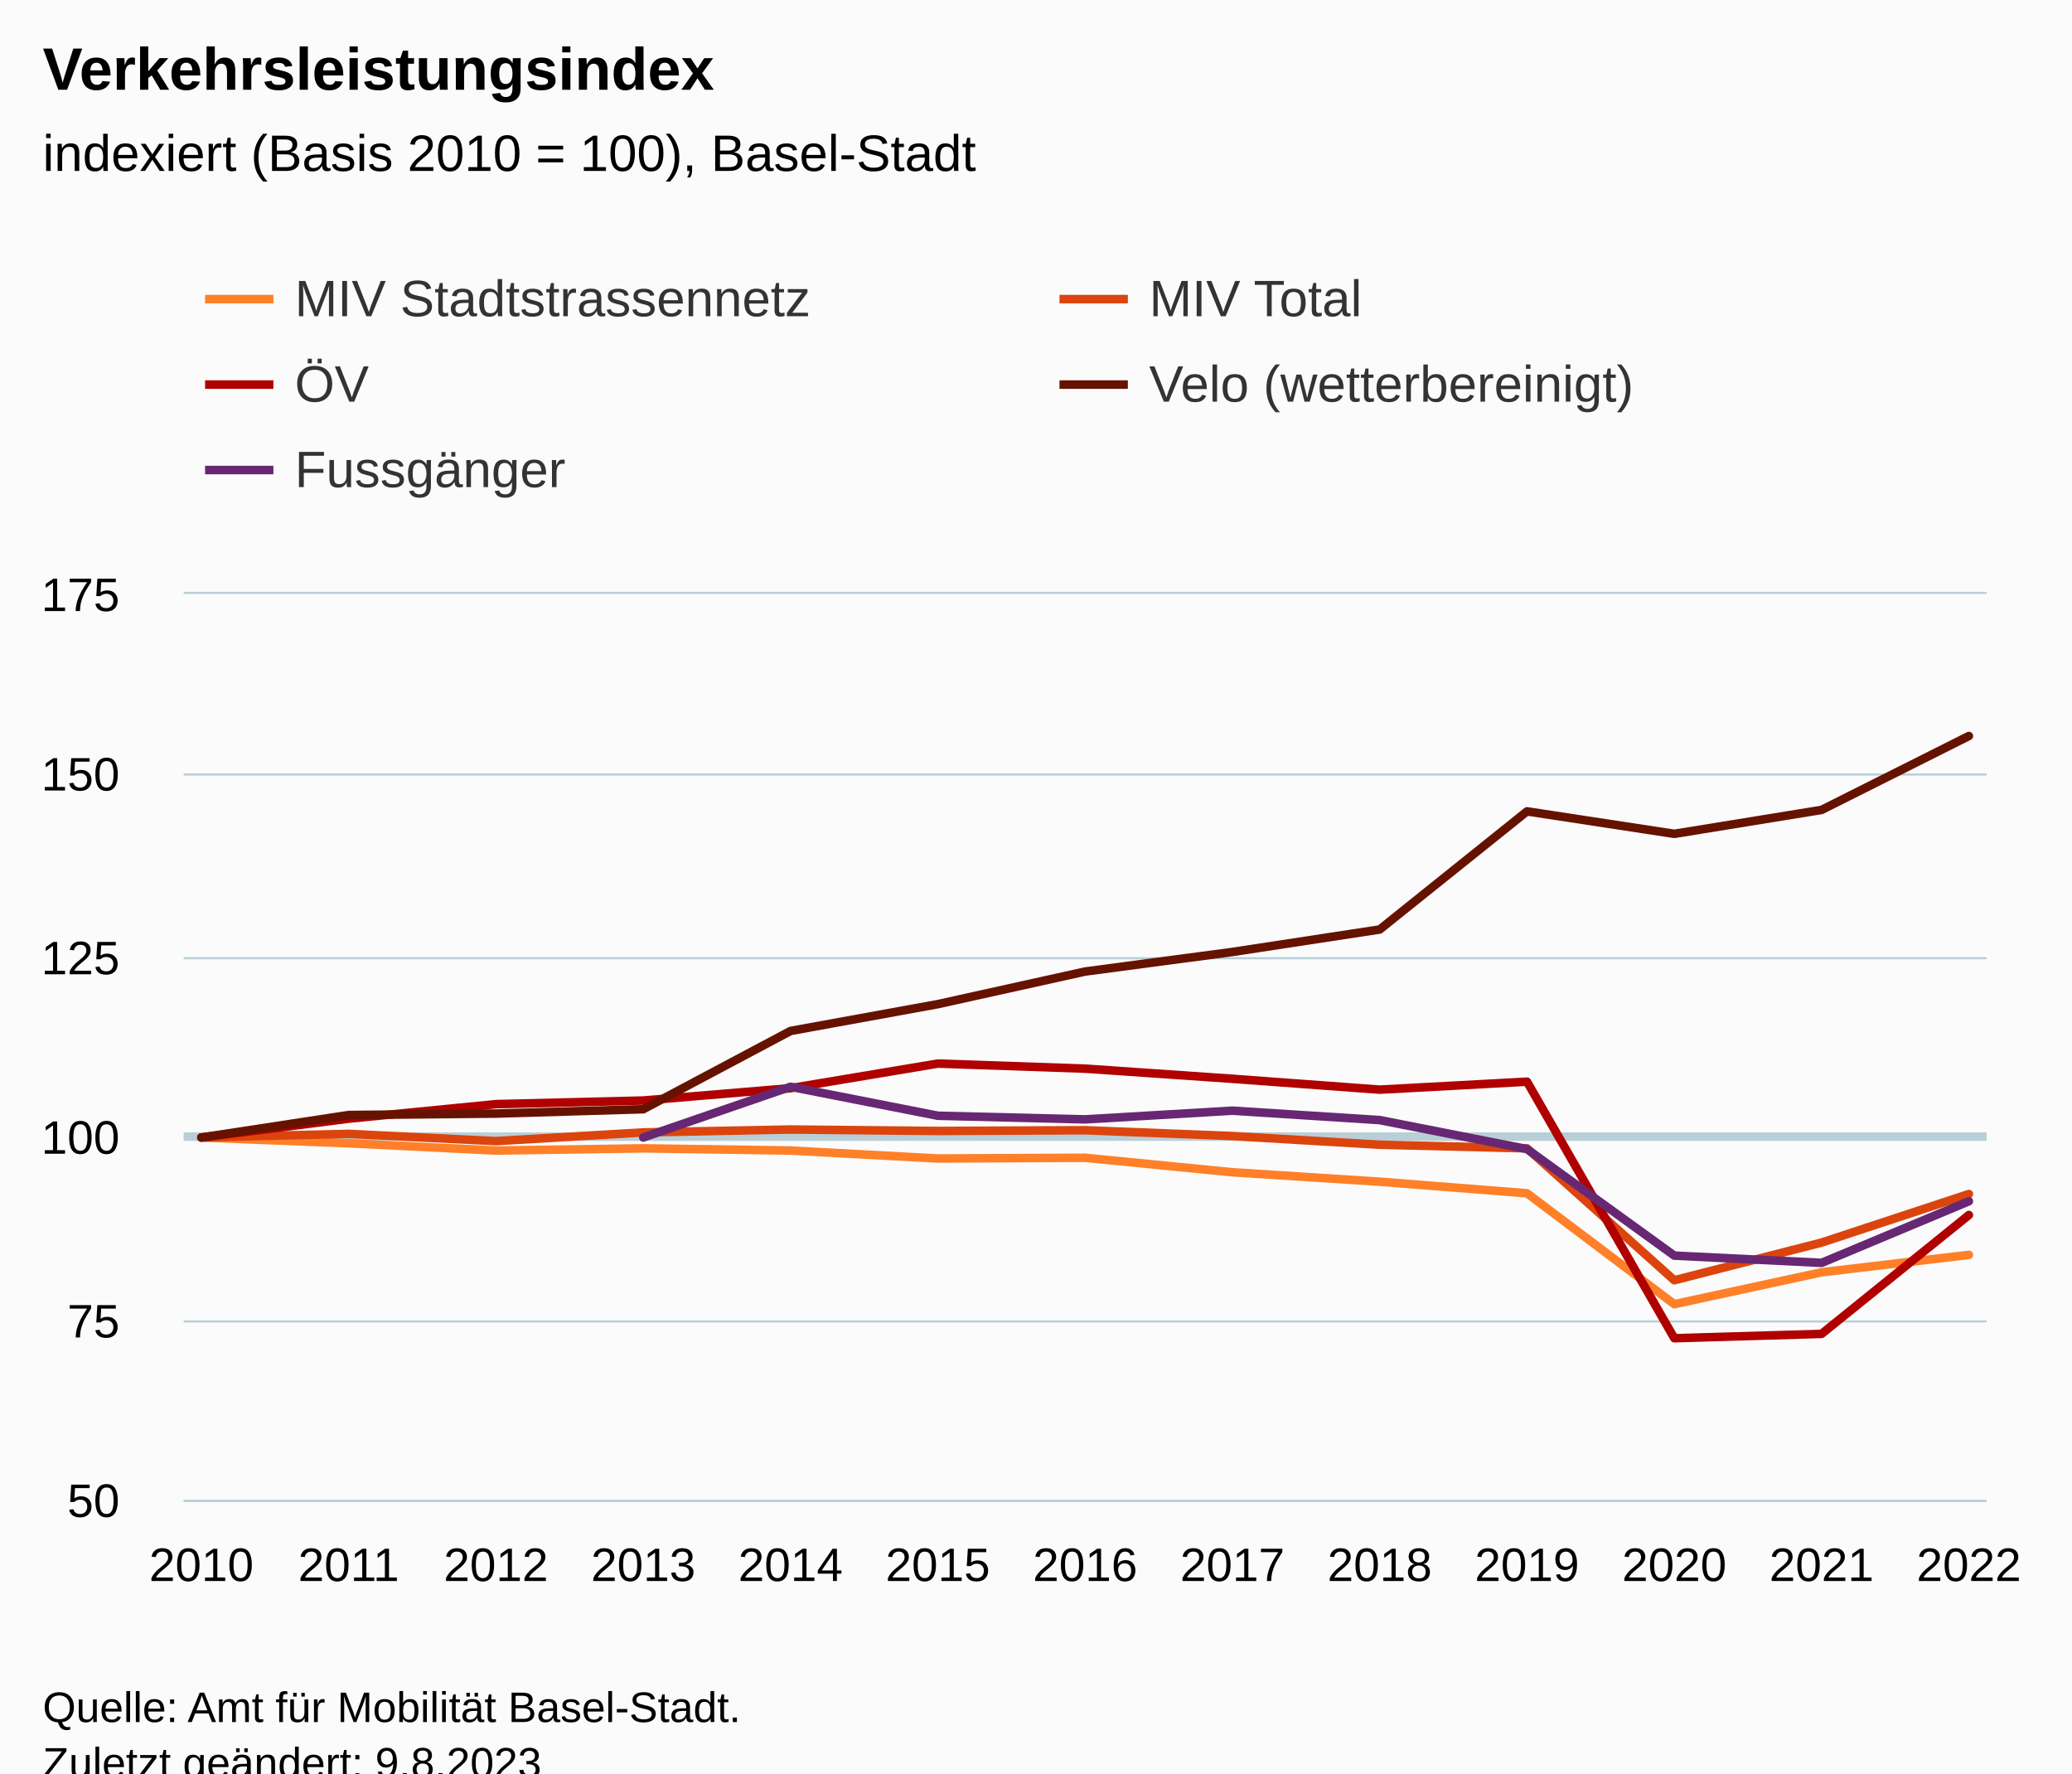
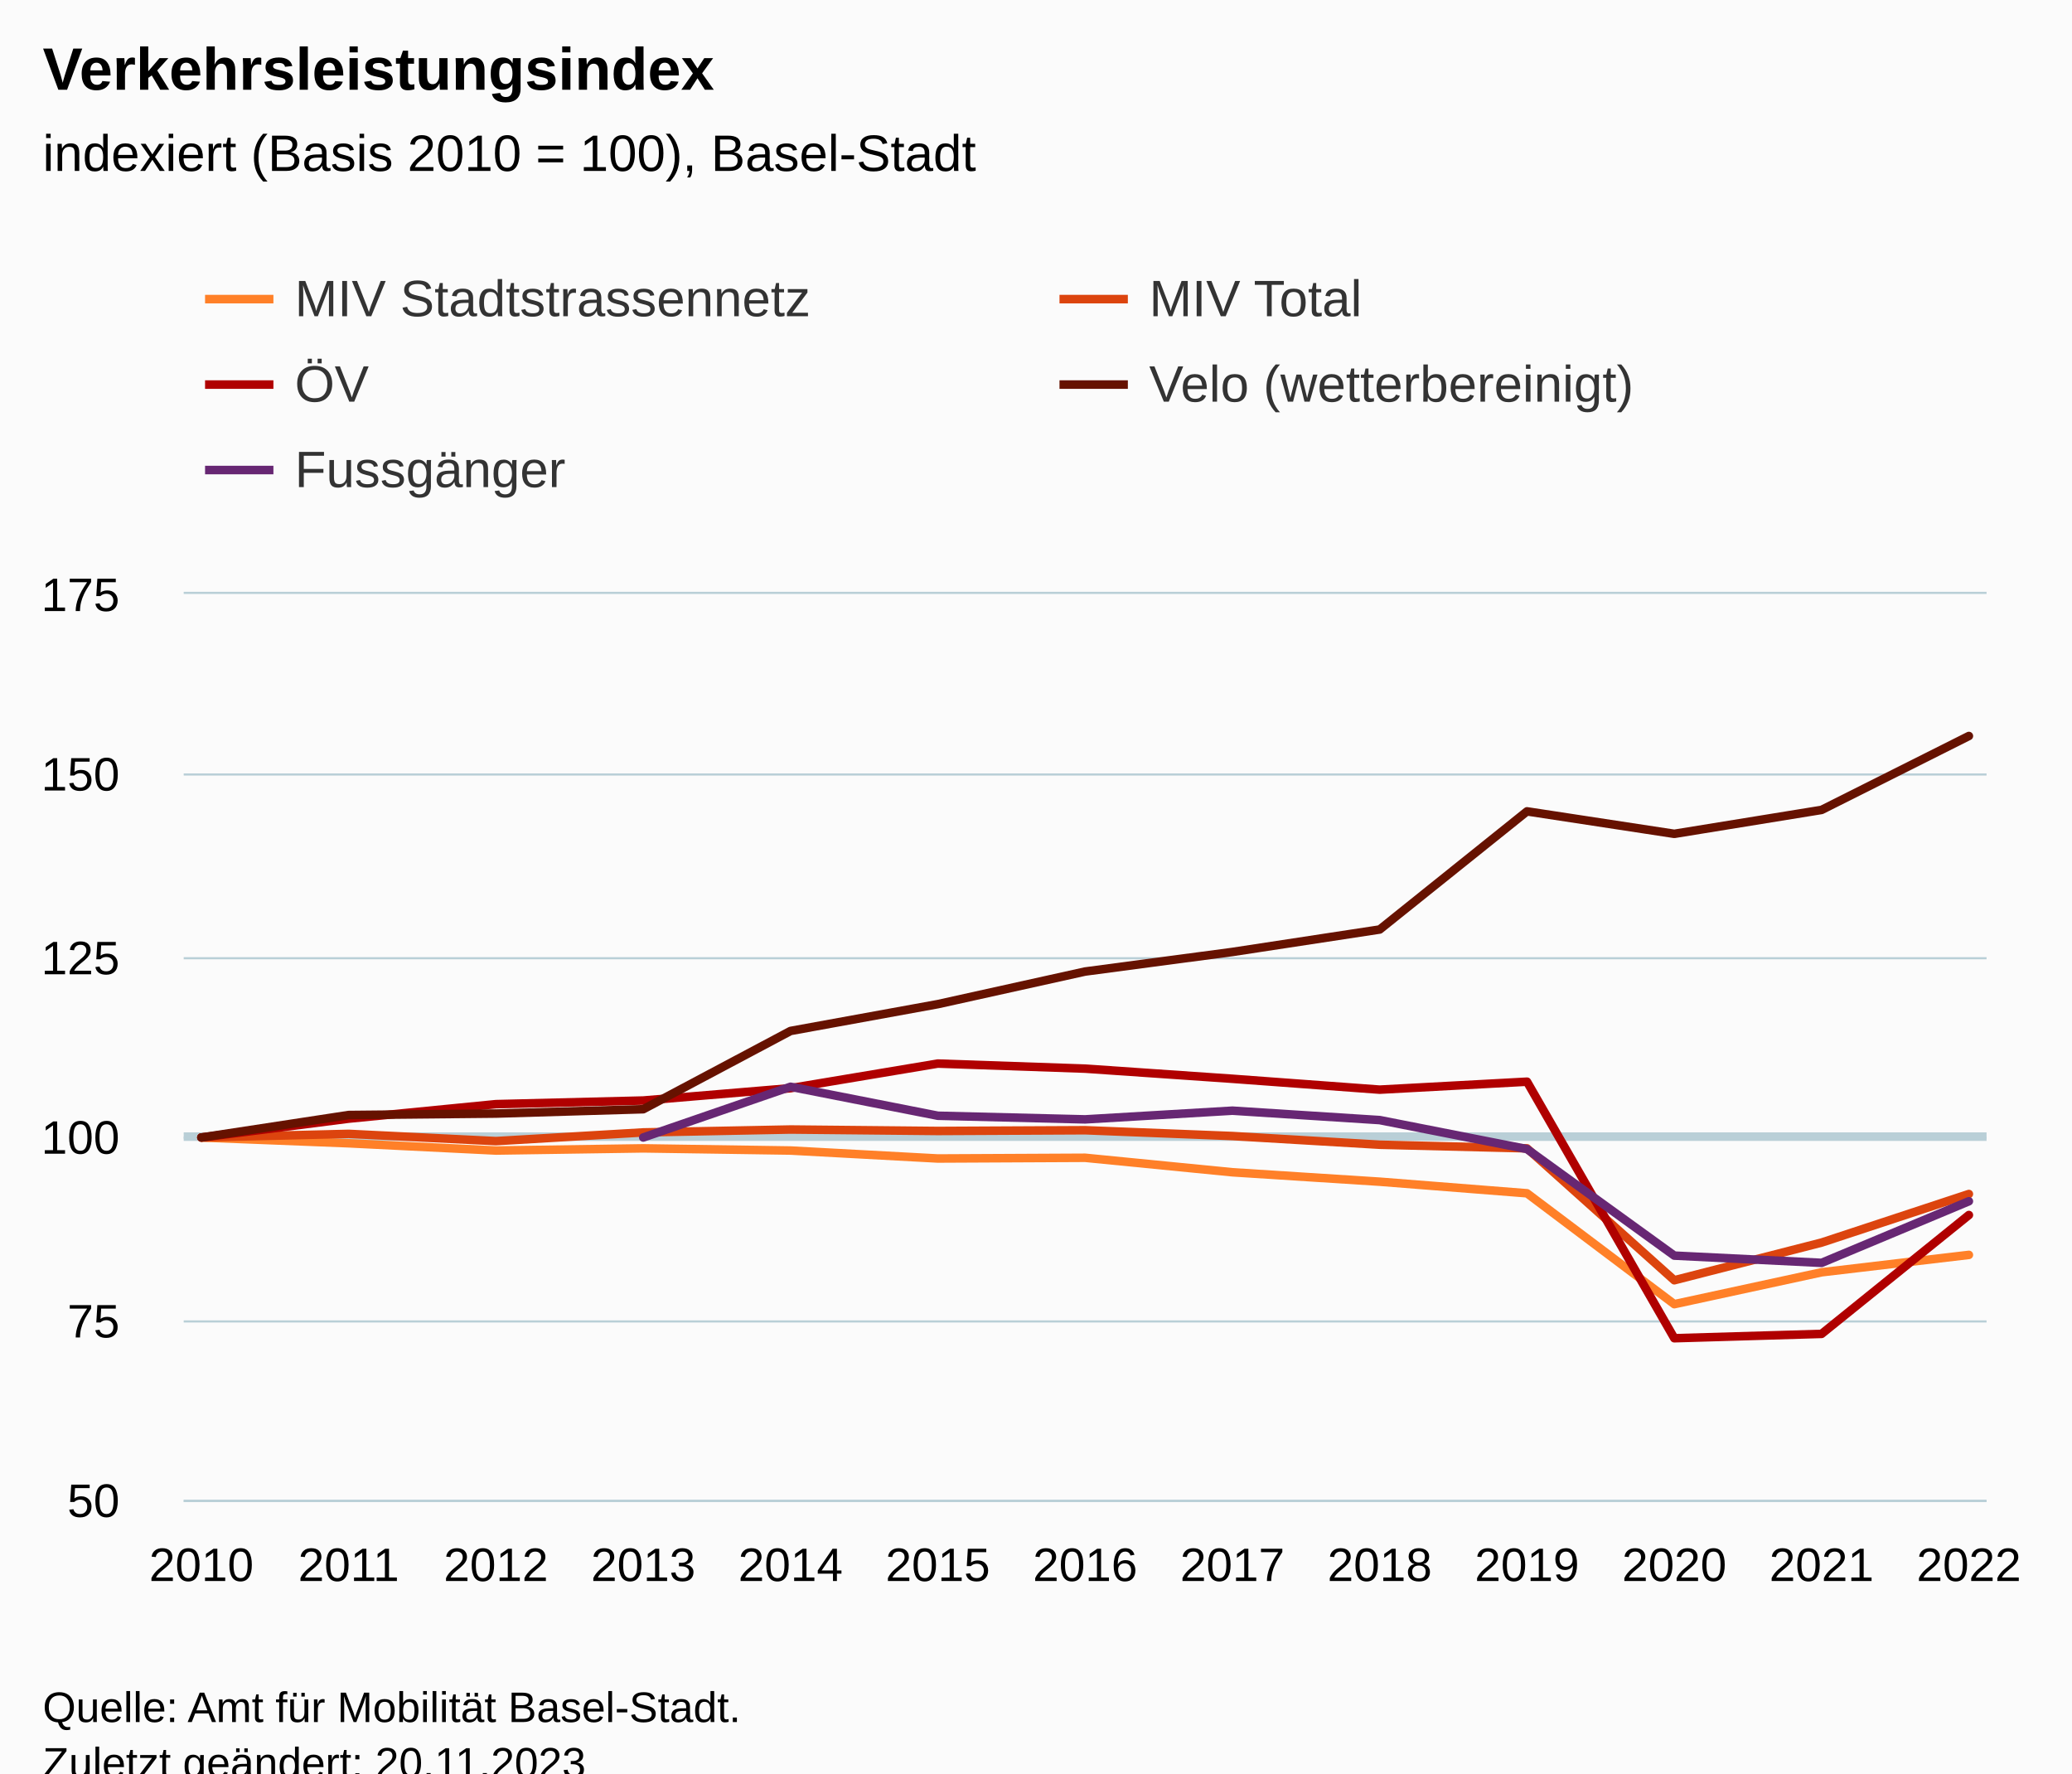
<svg xmlns="http://www.w3.org/2000/svg" version="1.1" class="highcharts-root" style="font-family:Arial;font-size:12px;" viewBox="0 0 485 415">
  <defs>
-     <clipPath id="highcharts-lntz9r2-72-">
+     <clipPath id="highcharts-air9sa4-72-">
      <rect x="0" y="0" width="422" height="212" fill="none" />
    </clipPath>
-     <clipPath id="highcharts-lntz9r2-86-">
+     <clipPath id="highcharts-air9sa4-86-">
      <rect x="0" y="0" width="422" height="212" fill="none" />
    </clipPath>
-     <clipPath id="highcharts-lntz9r2-139-">
+     <clipPath id="highcharts-air9sa4-139-">
      <rect x="43" y="139" width="422" height="212" fill="none" />
    </clipPath>
  </defs>
  <rect fill="#fbfbfb" class="highcharts-background" x="0" y="0" width="485" height="428" rx="0" ry="0" />
  <rect fill="none" class="highcharts-plot-background" x="43" y="139" width="422" height="212" />
  <g class="highcharts-pane-group" data-z-index="0" />
  <g class="highcharts-plot-lines-0" data-z-index="0">
    <path fill="none" class="highcharts-plot-line " stroke="#B9CFD7" stroke-width="2" d="M 43 266 L 465 266" />
  </g>
  <g class="highcharts-grid highcharts-xaxis-grid" data-z-index="1">
    <path fill="none" data-z-index="1" class="highcharts-grid-line" d="M 46.5 139 L 46.5 351" opacity="1" />
    <path fill="none" data-z-index="1" class="highcharts-grid-line" d="M 81.5 139 L 81.5 351" opacity="1" />
    <path fill="none" data-z-index="1" class="highcharts-grid-line" d="M 115.5 139 L 115.5 351" opacity="1" />
    <path fill="none" data-z-index="1" class="highcharts-grid-line" d="M 150.5 139 L 150.5 351" opacity="1" />
    <path fill="none" data-z-index="1" class="highcharts-grid-line" d="M 184.5 139 L 184.5 351" opacity="1" />
    <path fill="none" data-z-index="1" class="highcharts-grid-line" d="M 219.5 139 L 219.5 351" opacity="1" />
    <path fill="none" data-z-index="1" class="highcharts-grid-line" d="M 253.5 139 L 253.5 351" opacity="1" />
    <path fill="none" data-z-index="1" class="highcharts-grid-line" d="M 287.5 139 L 287.5 351" opacity="1" />
    <path fill="none" data-z-index="1" class="highcharts-grid-line" d="M 322.5 139 L 322.5 351" opacity="1" />
    <path fill="none" data-z-index="1" class="highcharts-grid-line" d="M 356.5 139 L 356.5 351" opacity="1" />
    <path fill="none" data-z-index="1" class="highcharts-grid-line" d="M 391.5 139 L 391.5 351" opacity="1" />
    <path fill="none" data-z-index="1" class="highcharts-grid-line" d="M 425.5 139 L 425.5 351" opacity="1" />
    <path fill="none" data-z-index="1" class="highcharts-grid-line" d="M 460.5 139 L 460.5 351" opacity="1" />
  </g>
  <g class="highcharts-grid highcharts-yaxis-grid" data-z-index="1">
    <path fill="none" stroke="#B9CFD7" stroke-width="0.5" data-z-index="1" class="highcharts-grid-line" d="M 43 351.25 L 465 351.25" opacity="1" />
    <path fill="none" stroke="#B9CFD7" stroke-width="0.5" data-z-index="1" class="highcharts-grid-line" d="M 43 309.25 L 465 309.25" opacity="1" />
    <path fill="none" stroke="#B9CFD7" stroke-width="0.5" data-z-index="1" class="highcharts-grid-line" d="M 43 266.25 L 465 266.25" opacity="1" />
    <path fill="none" stroke="#B9CFD7" stroke-width="0.5" data-z-index="1" class="highcharts-grid-line" d="M 43 224.25 L 465 224.25" opacity="1" />
    <path fill="none" stroke="#B9CFD7" stroke-width="0.5" data-z-index="1" class="highcharts-grid-line" d="M 43 181.25 L 465 181.25" opacity="1" />
    <path fill="none" stroke="#B9CFD7" stroke-width="0.5" data-z-index="1" class="highcharts-grid-line" d="M 43 138.75 L 465 138.75" opacity="1" />
  </g>
  <rect fill="none" class="highcharts-plot-border" data-z-index="1" x="43" y="139" width="422" height="212" />
  <g class="highcharts-axis highcharts-xaxis" data-z-index="2">
    <path fill="none" class="highcharts-axis-line" stroke="#B9CFD7" stroke-width="0.5" data-z-index="7" d="M 43 351.25 L 465 351.25" />
  </g>
  <g class="highcharts-axis highcharts-yaxis" data-z-index="2">
    <path fill="none" class="highcharts-axis-line" data-z-index="7" d="M 43 139 L 43 351" />
  </g>
  <g class="highcharts-series-group" data-z-index="3">
-     <g class="highcharts-series highcharts-series-0 highcharts-line-series" data-z-index="0.1" opacity="1" transform="translate(43,139) scale(1 1)" clip-path="url(#highcharts-lntz9r2-86-)">
+     <g class="highcharts-series highcharts-series-0 highcharts-line-series" data-z-index="0.1" opacity="1" transform="translate(43,139) scale(1 1)" clip-path="url(#highcharts-air9sa4-86-)">
      <path fill="none" d="M 4.137 127.2 L 38.614 128.557 L 73.092 130.253 L 107.569 129.744 L 142.046 130.253 L 176.523 132.118 L 211 131.949 L 245.477 135.341 L 279.954 137.546 L 314.431 140.259 L 348.908 166.208 L 383.386 158.746 L 417.863 154.675" class="highcharts-graph" data-z-index="1" stroke="#ff8028" stroke-width="2" stroke-linejoin="round" stroke-linecap="round" />
    </g>
    <g class="highcharts-markers highcharts-series-0 highcharts-line-series" data-z-index="0.1" opacity="1" transform="translate(43,139) scale(1 1)" clip-path="none" />
-     <g class="highcharts-series highcharts-series-1 highcharts-line-series" data-z-index="0.1" opacity="1" transform="translate(43,139) scale(1 1)" clip-path="url(#highcharts-lntz9r2-86-)">
+     <g class="highcharts-series highcharts-series-1 highcharts-line-series" data-z-index="0.1" opacity="1" transform="translate(43,139) scale(1 1)" clip-path="url(#highcharts-air9sa4-86-)">
      <path fill="none" d="M 4.137 127.2 L 38.614 126.352 L 73.092 128.048 L 107.569 126.013 L 142.046 125.334 L 176.523 125.674 L 211 125.504 L 245.477 126.861 L 279.954 128.896 L 314.431 129.744 L 348.908 160.611 L 383.386 151.792 L 417.863 140.429" class="highcharts-graph" data-z-index="1" stroke="#dc440e" stroke-width="2" stroke-linejoin="round" stroke-linecap="round" />
    </g>
    <g class="highcharts-markers highcharts-series-1 highcharts-line-series" data-z-index="0.1" opacity="1" transform="translate(43,139) scale(1 1)" clip-path="none" />
-     <g class="highcharts-series highcharts-series-2 highcharts-line-series" data-z-index="0.1" opacity="1" transform="translate(43,139) scale(1 1)" clip-path="url(#highcharts-lntz9r2-86-)">
+     <g class="highcharts-series highcharts-series-2 highcharts-line-series" data-z-index="0.1" opacity="1" transform="translate(43,139) scale(1 1)" clip-path="url(#highcharts-air9sa4-86-)">
      <path fill="none" d="M 4.137 127.2 L 38.614 122.79 L 73.092 119.398 L 107.569 118.55 L 142.046 115.667 L 176.523 109.901 L 211 111.088 L 245.477 113.462 L 279.954 116.006 L 314.431 114.141 L 348.908 174.179 L 383.386 173.162 L 417.863 145.347" class="highcharts-graph" data-z-index="1" stroke="#b00000" stroke-width="2" stroke-linejoin="round" stroke-linecap="round" />
    </g>
    <g class="highcharts-markers highcharts-series-2 highcharts-line-series" data-z-index="0.1" opacity="1" transform="translate(43,139) scale(1 1)" clip-path="none" />
-     <g class="highcharts-series highcharts-series-3 highcharts-line-series" data-z-index="0.1" opacity="1" transform="translate(43,139) scale(1 1)" clip-path="url(#highcharts-lntz9r2-86-)">
+     <g class="highcharts-series highcharts-series-3 highcharts-line-series" data-z-index="0.1" opacity="1" transform="translate(43,139) scale(1 1)" clip-path="url(#highcharts-air9sa4-86-)">
      <path fill="none" d="M 4.137 127.2 L 38.614 121.942 L 73.092 121.603 L 107.569 120.586 L 142.046 102.269 L 176.523 95.994 L 211 88.362 L 245.477 83.782 L 279.954 78.525 L 314.431 50.88 L 348.908 56.138 L 383.386 50.541 L 417.863 33.242" class="highcharts-graph" data-z-index="1" stroke="#661200" stroke-width="2" stroke-linejoin="round" stroke-linecap="round" />
    </g>
    <g class="highcharts-markers highcharts-series-3 highcharts-line-series" data-z-index="0.1" opacity="1" transform="translate(43,139) scale(1 1)" clip-path="none" />
-     <g class="highcharts-series highcharts-series-4 highcharts-line-series" data-z-index="0.1" opacity="1" transform="translate(43,139) scale(1 1)" clip-path="url(#highcharts-lntz9r2-86-)">
+     <g class="highcharts-series highcharts-series-4 highcharts-line-series" data-z-index="0.1" opacity="1" transform="translate(43,139) scale(1 1)" clip-path="url(#highcharts-air9sa4-86-)">
      <path fill="none" d="M 107.569 127.2 L 142.046 115.328 L 176.523 122.112 L 211 122.96 L 245.477 120.925 L 279.954 123.13 L 314.431 129.914 L 348.908 154.845 L 383.386 156.541 L 417.863 142.125" class="highcharts-graph" data-z-index="1" stroke="#672773" stroke-width="2" stroke-linejoin="round" stroke-linecap="round" />
    </g>
    <g class="highcharts-markers highcharts-series-4 highcharts-line-series" data-z-index="0.1" opacity="1" transform="translate(43,139) scale(1 1)" clip-path="none" />
  </g>
  <text x="10" text-anchor="start" class="highcharts-title" data-z-index="4" style="color:#000000;font-size:14px;font-weight:bold;fill:#000000;" y="21">
    <tspan>Verkehrsleistungsindex</tspan>
  </text>
  <text x="10" text-anchor="start" class="highcharts-subtitle" data-z-index="4" style="color:#000000;font-size:12px;font-weight:normal;fill:#000000;" y="40">
    <tspan>indexiert (Basis 2010 = 100), Basel-Stadt</tspan>
  </text>
  <text x="10" text-anchor="start" class="highcharts-caption" data-z-index="4" style="color:#666666;fill:#666666;" y="385" />
  <g class="highcharts-legend" data-z-index="7" transform="translate(40,56)">
    <rect fill="none" class="highcharts-legend-box" rx="0" ry="0" x="0" y="0" width="396" height="71" visibility="visible" />
    <g data-z-index="1">
      <g>
        <g class="highcharts-legend-item highcharts-line-series highcharts-color-undefined highcharts-series-0" data-z-index="1" transform="translate(8,3)">
          <path fill="none" d="M 0 11 L 16 11" class="highcharts-graph" stroke="#ff8028" stroke-width="2" />
          <text x="21" style="color:#333333;cursor:pointer;font-size:12px;font-weight:normal;fill:#333333;" text-anchor="start" data-z-index="2" y="15">
            <tspan>MIV Stadtstrassennetz</tspan>
          </text>
        </g>
        <g class="highcharts-legend-item highcharts-line-series highcharts-color-undefined highcharts-series-1" data-z-index="1" transform="translate(208,3)">
          <path fill="none" d="M 0 11 L 16 11" class="highcharts-graph" stroke="#dc440e" stroke-width="2" />
          <text x="21" y="15" style="color:#333333;cursor:pointer;font-size:12px;font-weight:normal;fill:#333333;" text-anchor="start" data-z-index="2">
            <tspan>MIV Total</tspan>
          </text>
        </g>
        <g class="highcharts-legend-item highcharts-line-series highcharts-color-undefined highcharts-series-2" data-z-index="1" transform="translate(8,23)">
          <path fill="none" d="M 0 11 L 16 11" class="highcharts-graph" stroke="#b00000" stroke-width="2" />
          <text x="21" y="15" style="color:#333333;cursor:pointer;font-size:12px;font-weight:normal;fill:#333333;" text-anchor="start" data-z-index="2">
            <tspan>ÖV</tspan>
          </text>
        </g>
        <g class="highcharts-legend-item highcharts-line-series highcharts-color-undefined highcharts-series-3" data-z-index="1" transform="translate(208,23)">
          <path fill="none" d="M 0 11 L 16 11" class="highcharts-graph" stroke="#661200" stroke-width="2" />
          <text x="21" y="15" style="color:#333333;cursor:pointer;font-size:12px;font-weight:normal;fill:#333333;" text-anchor="start" data-z-index="2">
            <tspan>Velo (wetterbereinigt)</tspan>
          </text>
        </g>
        <g class="highcharts-legend-item highcharts-line-series highcharts-color-undefined highcharts-series-4" data-z-index="1" transform="translate(8,43)">
          <path fill="none" d="M 0 11 L 16 11" class="highcharts-graph" stroke="#672773" stroke-width="2" />
          <text x="21" y="15" style="color:#333333;cursor:pointer;font-size:12px;font-weight:normal;fill:#333333;" text-anchor="start" data-z-index="2">
            <tspan>Fussgänger</tspan>
          </text>
        </g>
      </g>
    </g>
  </g>
  <g class="highcharts-axis-labels highcharts-xaxis-labels" data-z-index="7">
    <text x="47.137" style="color:#000000;cursor:default;font-size:11px;fill:#000000;" text-anchor="middle" transform="translate(0,0)" y="370" opacity="1">2010</text>
    <text x="81.614" style="color:#000000;cursor:default;font-size:11px;fill:#000000;" text-anchor="middle" transform="translate(0,0)" y="370" opacity="1">2011</text>
    <text x="116.092" style="color:#000000;cursor:default;font-size:11px;fill:#000000;" text-anchor="middle" transform="translate(0,0)" y="370" opacity="1">2012</text>
    <text x="150.569" style="color:#000000;cursor:default;font-size:11px;fill:#000000;" text-anchor="middle" transform="translate(0,0)" y="370" opacity="1">2013</text>
    <text x="185.046" style="color:#000000;cursor:default;font-size:11px;fill:#000000;" text-anchor="middle" transform="translate(0,0)" y="370" opacity="1">2014</text>
    <text x="219.523" style="color:#000000;cursor:default;font-size:11px;fill:#000000;" text-anchor="middle" transform="translate(0,0)" y="370" opacity="1">2015</text>
    <text x="254" style="color:#000000;cursor:default;font-size:11px;fill:#000000;" text-anchor="middle" transform="translate(0,0)" y="370" opacity="1">2016</text>
    <text x="288.477" style="color:#000000;cursor:default;font-size:11px;fill:#000000;" text-anchor="middle" transform="translate(0,0)" y="370" opacity="1">2017</text>
    <text x="322.954" style="color:#000000;cursor:default;font-size:11px;fill:#000000;" text-anchor="middle" transform="translate(0,0)" y="370" opacity="1">2018</text>
    <text x="357.431" style="color:#000000;cursor:default;font-size:11px;fill:#000000;" text-anchor="middle" transform="translate(0,0)" y="370" opacity="1">2019</text>
    <text x="391.908" style="color:#000000;cursor:default;font-size:11px;fill:#000000;" text-anchor="middle" transform="translate(0,0)" y="370" opacity="1">2020</text>
    <text x="426.386" style="color:#000000;cursor:default;font-size:11px;fill:#000000;" text-anchor="middle" transform="translate(0,0)" y="370" opacity="1">2021</text>
    <text x="460.863" style="color:#000000;cursor:default;font-size:11px;fill:#000000;" text-anchor="middle" transform="translate(0,0)" y="370" opacity="1">2022</text>
  </g>
  <g class="highcharts-axis-labels highcharts-yaxis-labels" data-z-index="7">
    <text x="28" style="color:#000000;cursor:default;font-size:11px;fill:#000000;" text-anchor="end" transform="translate(0,0)" y="355" opacity="1">50</text>
    <text x="28" style="color:#000000;cursor:default;font-size:11px;fill:#000000;" text-anchor="end" transform="translate(0,0)" y="313" opacity="1">75</text>
    <text x="28" style="color:#000000;cursor:default;font-size:11px;fill:#000000;" text-anchor="end" transform="translate(0,0)" y="270" opacity="1">100</text>
    <text x="28" style="color:#000000;cursor:default;font-size:11px;fill:#000000;" text-anchor="end" transform="translate(0,0)" y="228" opacity="1">125</text>
    <text x="28" style="color:#000000;cursor:default;font-size:11px;fill:#000000;" text-anchor="end" transform="translate(0,0)" y="185" opacity="1">150</text>
    <text x="28" style="color:#000000;cursor:default;font-size:11px;fill:#000000;" text-anchor="end" transform="translate(0,0)" y="143" opacity="1">175</text>
  </g>
  <text x="10" class="highcharts-credits" text-anchor="start" data-z-index="8" style="cursor:default;color:#000000;font-size:10px;fill:#000000;" y="403">
    <tspan>Quelle: Amt für Mobilität Basel-Stadt.</tspan>
-     <tspan x="10" dy="13">Zuletzt geändert: 9.8.2023</tspan>
+     <tspan x="10" dy="13">Zuletzt geändert: 20.11.2023</tspan>
  </text>
-   <g class="highcharts-control-points" data-z-index="99" clip-path="url(#highcharts-lntz9r2-139-)" />
+   <g class="highcharts-control-points" data-z-index="99" clip-path="url(#highcharts-air9sa4-139-)" />
</svg>
